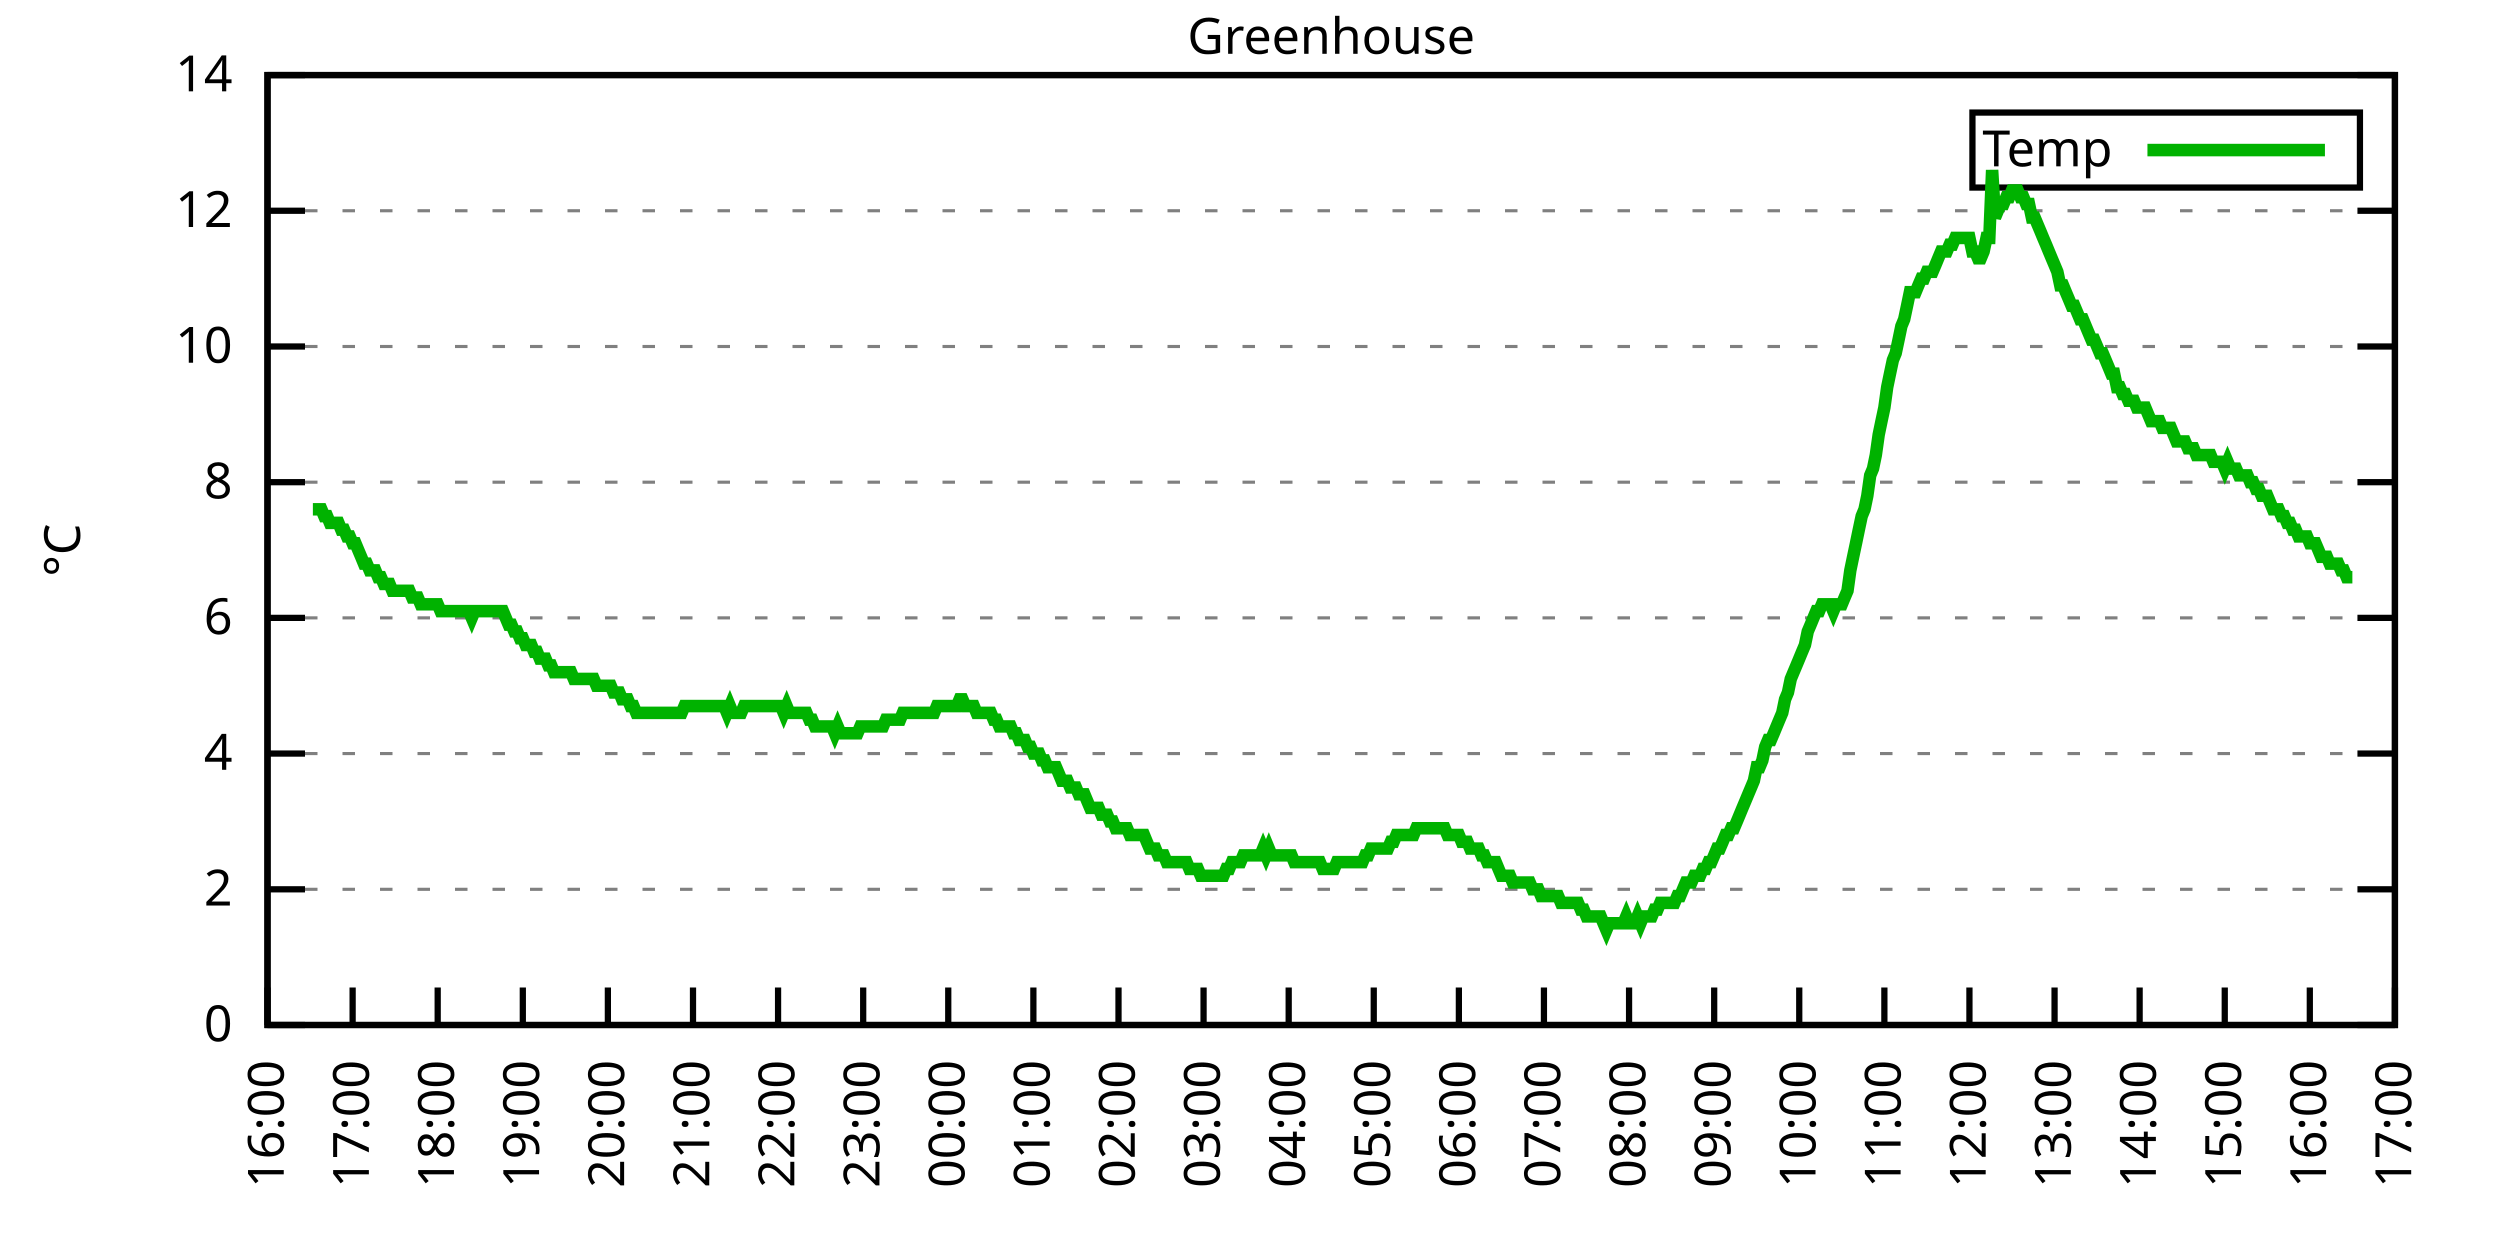
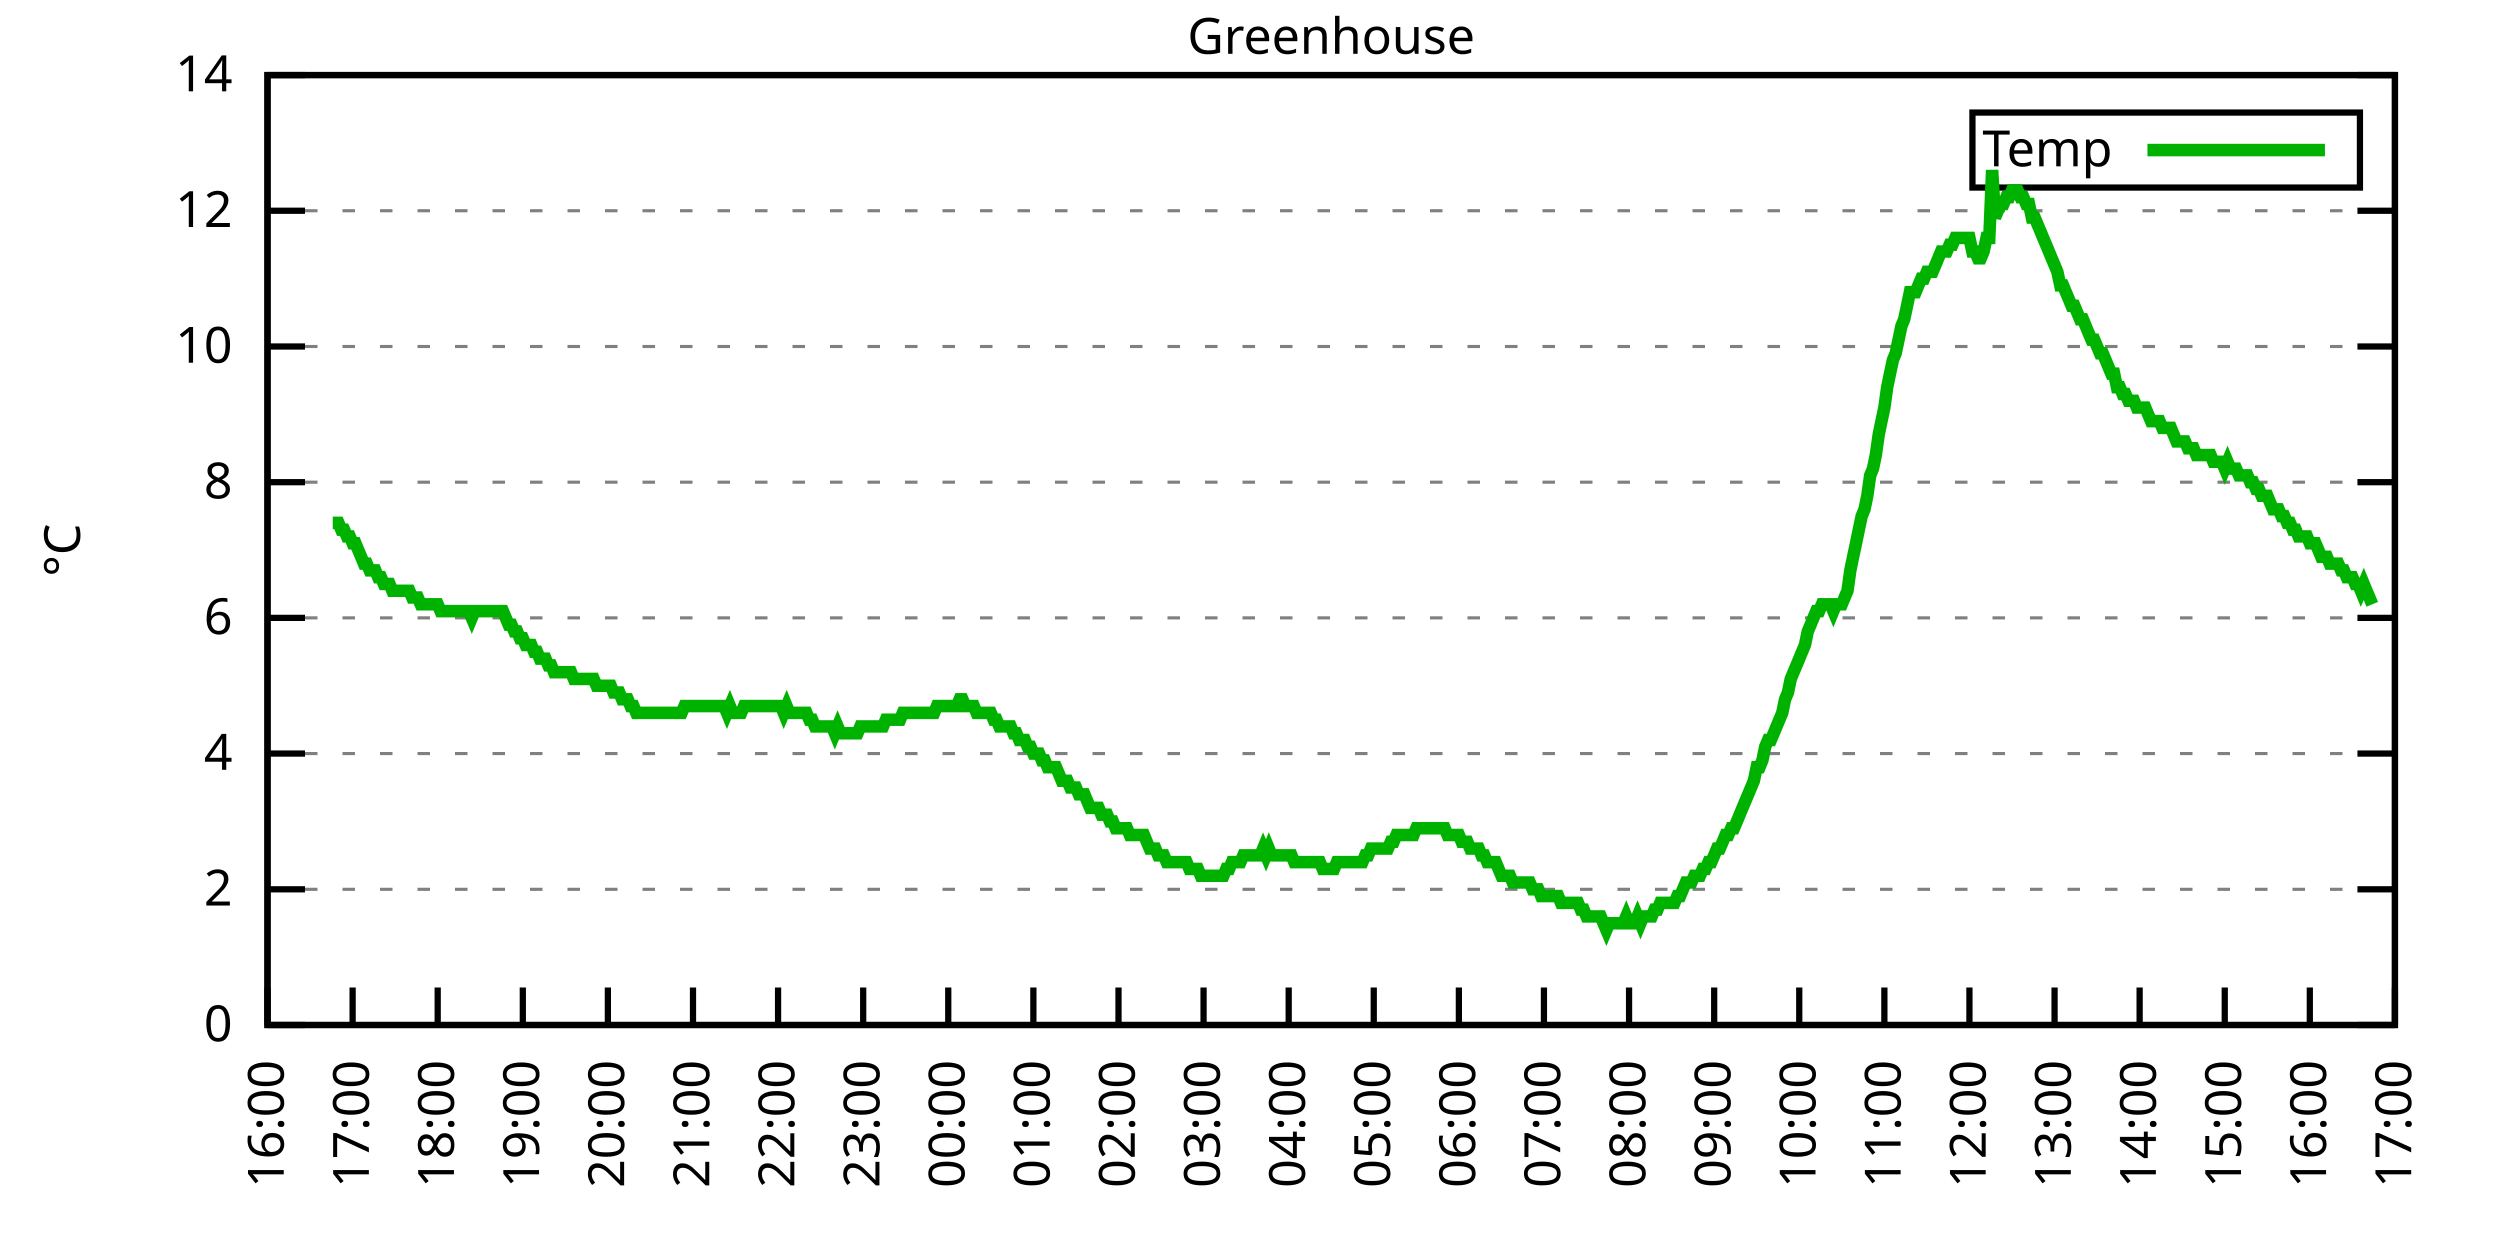
<svg xmlns="http://www.w3.org/2000/svg" xmlns:xlink="http://www.w3.org/1999/xlink" width="400" height="200" viewBox="0 0 400 200">
  <g id="gnuplot_canvas">
    <rect x="0" y="0" width="400" height="200" fill="none" />
    <defs>
      <circle id="gpDot" r="0.5" stroke-width="0.5" stroke="currentColor" />
      <path id="gpPt0" stroke-width="0.333" stroke="currentColor" d="M-1,0 h2 M0,-1 v2" />
      <path id="gpPt1" stroke-width="0.333" stroke="currentColor" d="M-1,-1 L1,1 M1,-1 L-1,1" />
      <path id="gpPt2" stroke-width="0.333" stroke="currentColor" d="M-1,0 L1,0 M0,-1 L0,1 M-1,-1 L1,1 M-1,1 L1,-1" />
      <rect id="gpPt3" stroke-width="0.333" stroke="currentColor" x="-1" y="-1" width="2" height="2" />
      <rect id="gpPt4" stroke-width="0.333" stroke="currentColor" fill="currentColor" x="-1" y="-1" width="2" height="2" />
      <circle id="gpPt5" stroke-width="0.333" stroke="currentColor" cx="0" cy="0" r="1" />
      <use xlink:href="#gpPt5" id="gpPt6" fill="currentColor" stroke="none" />
      <path id="gpPt7" stroke-width="0.333" stroke="currentColor" d="M0,-1.33 L-1.33,0.67 L1.33,0.67 z" />
      <use xlink:href="#gpPt7" id="gpPt8" fill="currentColor" stroke="none" />
      <use xlink:href="#gpPt7" id="gpPt9" stroke="currentColor" transform="rotate(180)" />
      <use xlink:href="#gpPt9" id="gpPt10" fill="currentColor" stroke="none" />
      <use xlink:href="#gpPt3" id="gpPt11" stroke="currentColor" transform="rotate(45)" />
      <use xlink:href="#gpPt11" id="gpPt12" fill="currentColor" stroke="none" />
      <path id="gpPt13" stroke-width="0.333" stroke="currentColor" d="M0,1.330 L1.265,0.411 L0.782,-1.067 L-0.782,-1.076 L-1.265,0.411 z" />
      <use xlink:href="#gpPt13" id="gpPt14" fill="currentColor" stroke="none" />
      <filter id="textbox" filterUnits="objectBoundingBox" x="0" y="0" height="1" width="1">
        <feFlood flood-color="white" flood-opacity="1" result="bgnd" />
        <feComposite in="SourceGraphic" in2="bgnd" operator="atop" />
      </filter>
      <filter id="greybox" filterUnits="objectBoundingBox" x="0" y="0" height="1" width="1">
        <feFlood flood-color="lightgrey" flood-opacity="1" result="grey" />
        <feComposite in="SourceGraphic" in2="grey" operator="atop" />
      </filter>
    </defs>
    <g fill="none" color="white" stroke="currentColor" stroke-width="1.00" stroke-linecap="butt" stroke-linejoin="miter">
</g>
    <g fill="none" color="black" stroke="currentColor" stroke-width="1.00" stroke-linecap="butt" stroke-linejoin="miter">
      <g stroke="none" shape-rendering="crispEdges">
        <polygon fill="rgb(255, 255, 255)" points="42.80,164.00 383.18,164.00 383.18,12.02 42.80,12.02 " />
      </g>
    </g>
    <g fill="none" color="black" stroke="currentColor" stroke-width="1.00" stroke-linecap="butt" stroke-linejoin="miter">
</g>
    <g fill="none" color="black" stroke="black" stroke-width="0.50" stroke-linecap="butt" stroke-linejoin="miter">
</g>
    <g fill="none" color="gray" stroke="currentColor" stroke-width="0.50" stroke-linecap="butt" stroke-linejoin="miter">
      <path stroke="gray" stroke-dasharray="2,4" class="gridline" d="M42.80,164.00 L383.19,164.00  " />
    </g>
    <g fill="none" color="gray" stroke="gray" stroke-width="1.00" stroke-linecap="butt" stroke-linejoin="miter">
</g>
    <g fill="none" color="black" stroke="currentColor" stroke-width="1.00" stroke-linecap="butt" stroke-linejoin="miter">
      <path stroke="black" d="M42.80,164.00 L48.80,164.00 M383.19,164.00 L377.19,164.00  " />
      <g transform="translate(37.20,166.60)" stroke="none" fill="black" font-family="Sans" font-size="8.00" text-anchor="end">
        <text>
          <tspan font-family="Sans"> 0</tspan>
        </text>
      </g>
    </g>
    <g fill="none" color="black" stroke="currentColor" stroke-width="1.00" stroke-linecap="butt" stroke-linejoin="miter">
</g>
    <g fill="none" color="black" stroke="black" stroke-width="0.50" stroke-linecap="butt" stroke-linejoin="miter">
</g>
    <g fill="none" color="gray" stroke="currentColor" stroke-width="0.50" stroke-linecap="butt" stroke-linejoin="miter">
      <path stroke="gray" stroke-dasharray="2,4" class="gridline" d="M42.80,142.29 L383.19,142.29  " />
    </g>
    <g fill="none" color="gray" stroke="gray" stroke-width="1.00" stroke-linecap="butt" stroke-linejoin="miter">
</g>
    <g fill="none" color="black" stroke="currentColor" stroke-width="1.00" stroke-linecap="butt" stroke-linejoin="miter">
      <path stroke="black" d="M42.80,142.29 L48.80,142.29 M383.19,142.29 L377.19,142.29  " />
      <g transform="translate(37.20,144.89)" stroke="none" fill="black" font-family="Sans" font-size="8.00" text-anchor="end">
        <text>
          <tspan font-family="Sans"> 2</tspan>
        </text>
      </g>
    </g>
    <g fill="none" color="black" stroke="currentColor" stroke-width="1.00" stroke-linecap="butt" stroke-linejoin="miter">
</g>
    <g fill="none" color="black" stroke="black" stroke-width="0.50" stroke-linecap="butt" stroke-linejoin="miter">
</g>
    <g fill="none" color="gray" stroke="currentColor" stroke-width="0.50" stroke-linecap="butt" stroke-linejoin="miter">
      <path stroke="gray" stroke-dasharray="2,4" class="gridline" d="M42.80,120.57 L383.19,120.57  " />
    </g>
    <g fill="none" color="gray" stroke="gray" stroke-width="1.00" stroke-linecap="butt" stroke-linejoin="miter">
</g>
    <g fill="none" color="black" stroke="currentColor" stroke-width="1.00" stroke-linecap="butt" stroke-linejoin="miter">
      <path stroke="black" d="M42.80,120.57 L48.80,120.57 M383.19,120.57 L377.19,120.57  " />
      <g transform="translate(37.20,123.17)" stroke="none" fill="black" font-family="Sans" font-size="8.00" text-anchor="end">
        <text>
          <tspan font-family="Sans"> 4</tspan>
        </text>
      </g>
    </g>
    <g fill="none" color="black" stroke="currentColor" stroke-width="1.00" stroke-linecap="butt" stroke-linejoin="miter">
</g>
    <g fill="none" color="black" stroke="black" stroke-width="0.50" stroke-linecap="butt" stroke-linejoin="miter">
</g>
    <g fill="none" color="gray" stroke="currentColor" stroke-width="0.50" stroke-linecap="butt" stroke-linejoin="miter">
      <path stroke="gray" stroke-dasharray="2,4" class="gridline" d="M42.80,98.86 L383.19,98.86  " />
    </g>
    <g fill="none" color="gray" stroke="gray" stroke-width="1.00" stroke-linecap="butt" stroke-linejoin="miter">
</g>
    <g fill="none" color="black" stroke="currentColor" stroke-width="1.00" stroke-linecap="butt" stroke-linejoin="miter">
      <path stroke="black" d="M42.80,98.86 L48.80,98.86 M383.19,98.86 L377.19,98.86  " />
      <g transform="translate(37.20,101.46)" stroke="none" fill="black" font-family="Sans" font-size="8.00" text-anchor="end">
        <text>
          <tspan font-family="Sans"> 6</tspan>
        </text>
      </g>
    </g>
    <g fill="none" color="black" stroke="currentColor" stroke-width="1.00" stroke-linecap="butt" stroke-linejoin="miter">
</g>
    <g fill="none" color="black" stroke="black" stroke-width="0.50" stroke-linecap="butt" stroke-linejoin="miter">
</g>
    <g fill="none" color="gray" stroke="currentColor" stroke-width="0.50" stroke-linecap="butt" stroke-linejoin="miter">
      <path stroke="gray" stroke-dasharray="2,4" class="gridline" d="M42.80,77.15 L383.19,77.15  " />
    </g>
    <g fill="none" color="gray" stroke="gray" stroke-width="1.00" stroke-linecap="butt" stroke-linejoin="miter">
</g>
    <g fill="none" color="black" stroke="currentColor" stroke-width="1.00" stroke-linecap="butt" stroke-linejoin="miter">
      <path stroke="black" d="M42.80,77.15 L48.80,77.15 M383.19,77.15 L377.19,77.15  " />
      <g transform="translate(37.20,79.75)" stroke="none" fill="black" font-family="Sans" font-size="8.00" text-anchor="end">
        <text>
          <tspan font-family="Sans"> 8</tspan>
        </text>
      </g>
    </g>
    <g fill="none" color="black" stroke="currentColor" stroke-width="1.00" stroke-linecap="butt" stroke-linejoin="miter">
</g>
    <g fill="none" color="black" stroke="black" stroke-width="0.50" stroke-linecap="butt" stroke-linejoin="miter">
</g>
    <g fill="none" color="gray" stroke="currentColor" stroke-width="0.50" stroke-linecap="butt" stroke-linejoin="miter">
      <path stroke="gray" stroke-dasharray="2,4" class="gridline" d="M42.80,55.44 L383.19,55.44  " />
    </g>
    <g fill="none" color="gray" stroke="gray" stroke-width="1.00" stroke-linecap="butt" stroke-linejoin="miter">
</g>
    <g fill="none" color="black" stroke="currentColor" stroke-width="1.00" stroke-linecap="butt" stroke-linejoin="miter">
      <path stroke="black" d="M42.80,55.44 L48.80,55.44 M383.19,55.44 L377.19,55.44  " />
      <g transform="translate(37.20,58.04)" stroke="none" fill="black" font-family="Sans" font-size="8.00" text-anchor="end">
        <text>
          <tspan font-family="Sans"> 10</tspan>
        </text>
      </g>
    </g>
    <g fill="none" color="black" stroke="currentColor" stroke-width="1.00" stroke-linecap="butt" stroke-linejoin="miter">
</g>
    <g fill="none" color="black" stroke="black" stroke-width="0.50" stroke-linecap="butt" stroke-linejoin="miter">
</g>
    <g fill="none" color="gray" stroke="currentColor" stroke-width="0.50" stroke-linecap="butt" stroke-linejoin="miter">
      <path stroke="gray" stroke-dasharray="2,4" class="gridline" d="M42.80,33.72 L383.19,33.72  " />
    </g>
    <g fill="none" color="gray" stroke="gray" stroke-width="1.00" stroke-linecap="butt" stroke-linejoin="miter">
</g>
    <g fill="none" color="black" stroke="currentColor" stroke-width="1.00" stroke-linecap="butt" stroke-linejoin="miter">
      <path stroke="black" d="M42.80,33.72 L48.80,33.72 M383.19,33.72 L377.19,33.72  " />
      <g transform="translate(37.20,36.32)" stroke="none" fill="black" font-family="Sans" font-size="8.00" text-anchor="end">
        <text>
          <tspan font-family="Sans"> 12</tspan>
        </text>
      </g>
    </g>
    <g fill="none" color="black" stroke="currentColor" stroke-width="1.00" stroke-linecap="butt" stroke-linejoin="miter">
</g>
    <g fill="none" color="black" stroke="black" stroke-width="0.50" stroke-linecap="butt" stroke-linejoin="miter">
</g>
    <g fill="none" color="gray" stroke="currentColor" stroke-width="0.50" stroke-linecap="butt" stroke-linejoin="miter">
      <path stroke="gray" stroke-dasharray="2,4" class="gridline" d="M42.80,12.01 L383.19,12.01  " />
    </g>
    <g fill="none" color="gray" stroke="gray" stroke-width="1.00" stroke-linecap="butt" stroke-linejoin="miter">
</g>
    <g fill="none" color="black" stroke="currentColor" stroke-width="1.00" stroke-linecap="butt" stroke-linejoin="miter">
      <path stroke="black" d="M42.80,12.01 L48.80,12.01 M383.19,12.01 L377.19,12.01  " />
      <g transform="translate(37.20,14.61)" stroke="none" fill="black" font-family="Sans" font-size="8.00" text-anchor="end">
        <text>
          <tspan font-family="Sans"> 14</tspan>
        </text>
      </g>
    </g>
    <g fill="none" color="black" stroke="currentColor" stroke-width="1.00" stroke-linecap="butt" stroke-linejoin="miter">
      <path stroke="black" d="M42.80,164.00 L42.80,158.00  " />
      <g transform="translate(45.40,169.60) rotate(270.00)" stroke="none" fill="black" font-family="Sans" font-size="8.00" text-anchor="end">
        <text>
          <tspan font-family="Sans">16:00</tspan>
        </text>
      </g>
    </g>
    <g fill="none" color="black" stroke="currentColor" stroke-width="1.00" stroke-linecap="butt" stroke-linejoin="miter">
      <path stroke="black" d="M56.42,164.00 L56.42,158.00  " />
      <g transform="translate(59.02,169.60) rotate(270.00)" stroke="none" fill="black" font-family="Sans" font-size="8.00" text-anchor="end">
        <text>
          <tspan font-family="Sans">17:00</tspan>
        </text>
      </g>
    </g>
    <g fill="none" color="black" stroke="currentColor" stroke-width="1.00" stroke-linecap="butt" stroke-linejoin="miter">
      <path stroke="black" d="M70.03,164.00 L70.03,158.00  " />
      <g transform="translate(72.63,169.60) rotate(270.00)" stroke="none" fill="black" font-family="Sans" font-size="8.00" text-anchor="end">
        <text>
          <tspan font-family="Sans">18:00</tspan>
        </text>
      </g>
    </g>
    <g fill="none" color="black" stroke="currentColor" stroke-width="1.00" stroke-linecap="butt" stroke-linejoin="miter">
      <path stroke="black" d="M83.65,164.00 L83.65,158.00  " />
      <g transform="translate(86.25,169.60) rotate(270.00)" stroke="none" fill="black" font-family="Sans" font-size="8.00" text-anchor="end">
        <text>
          <tspan font-family="Sans">19:00</tspan>
        </text>
      </g>
    </g>
    <g fill="none" color="black" stroke="currentColor" stroke-width="1.00" stroke-linecap="butt" stroke-linejoin="miter">
      <path stroke="black" d="M97.26,164.00 L97.26,158.00  " />
      <g transform="translate(99.86,169.60) rotate(270.00)" stroke="none" fill="black" font-family="Sans" font-size="8.00" text-anchor="end">
        <text>
          <tspan font-family="Sans">20:00</tspan>
        </text>
      </g>
    </g>
    <g fill="none" color="black" stroke="currentColor" stroke-width="1.00" stroke-linecap="butt" stroke-linejoin="miter">
      <path stroke="black" d="M110.88,164.00 L110.88,158.00  " />
      <g transform="translate(113.48,169.60) rotate(270.00)" stroke="none" fill="black" font-family="Sans" font-size="8.00" text-anchor="end">
        <text>
          <tspan font-family="Sans">21:00</tspan>
        </text>
      </g>
    </g>
    <g fill="none" color="black" stroke="currentColor" stroke-width="1.00" stroke-linecap="butt" stroke-linejoin="miter">
      <path stroke="black" d="M124.49,164.00 L124.49,158.00  " />
      <g transform="translate(127.09,169.60) rotate(270.00)" stroke="none" fill="black" font-family="Sans" font-size="8.00" text-anchor="end">
        <text>
          <tspan font-family="Sans">22:00</tspan>
        </text>
      </g>
    </g>
    <g fill="none" color="black" stroke="currentColor" stroke-width="1.00" stroke-linecap="butt" stroke-linejoin="miter">
      <path stroke="black" d="M138.11,164.00 L138.11,158.00  " />
      <g transform="translate(140.71,169.60) rotate(270.00)" stroke="none" fill="black" font-family="Sans" font-size="8.00" text-anchor="end">
        <text>
          <tspan font-family="Sans">23:00</tspan>
        </text>
      </g>
    </g>
    <g fill="none" color="black" stroke="currentColor" stroke-width="1.00" stroke-linecap="butt" stroke-linejoin="miter">
      <path stroke="black" d="M151.72,164.00 L151.72,158.00  " />
      <g transform="translate(154.32,169.60) rotate(270.00)" stroke="none" fill="black" font-family="Sans" font-size="8.00" text-anchor="end">
        <text>
          <tspan font-family="Sans">00:00</tspan>
        </text>
      </g>
    </g>
    <g fill="none" color="black" stroke="currentColor" stroke-width="1.00" stroke-linecap="butt" stroke-linejoin="miter">
      <path stroke="black" d="M165.34,164.00 L165.34,158.00  " />
      <g transform="translate(167.94,169.60) rotate(270.00)" stroke="none" fill="black" font-family="Sans" font-size="8.00" text-anchor="end">
        <text>
          <tspan font-family="Sans">01:00</tspan>
        </text>
      </g>
    </g>
    <g fill="none" color="black" stroke="currentColor" stroke-width="1.00" stroke-linecap="butt" stroke-linejoin="miter">
      <path stroke="black" d="M178.96,164.00 L178.96,158.00  " />
      <g transform="translate(181.56,169.60) rotate(270.00)" stroke="none" fill="black" font-family="Sans" font-size="8.00" text-anchor="end">
        <text>
          <tspan font-family="Sans">02:00</tspan>
        </text>
      </g>
    </g>
    <g fill="none" color="black" stroke="currentColor" stroke-width="1.00" stroke-linecap="butt" stroke-linejoin="miter">
      <path stroke="black" d="M192.57,164.00 L192.57,158.00  " />
      <g transform="translate(195.17,169.60) rotate(270.00)" stroke="none" fill="black" font-family="Sans" font-size="8.00" text-anchor="end">
        <text>
          <tspan font-family="Sans">03:00</tspan>
        </text>
      </g>
    </g>
    <g fill="none" color="black" stroke="currentColor" stroke-width="1.00" stroke-linecap="butt" stroke-linejoin="miter">
      <path stroke="black" d="M206.19,164.00 L206.19,158.00  " />
      <g transform="translate(208.79,169.60) rotate(270.00)" stroke="none" fill="black" font-family="Sans" font-size="8.00" text-anchor="end">
        <text>
          <tspan font-family="Sans">04:00</tspan>
        </text>
      </g>
    </g>
    <g fill="none" color="black" stroke="currentColor" stroke-width="1.00" stroke-linecap="butt" stroke-linejoin="miter">
      <path stroke="black" d="M219.80,164.00 L219.80,158.00  " />
      <g transform="translate(222.40,169.60) rotate(270.00)" stroke="none" fill="black" font-family="Sans" font-size="8.00" text-anchor="end">
        <text>
          <tspan font-family="Sans">05:00</tspan>
        </text>
      </g>
    </g>
    <g fill="none" color="black" stroke="currentColor" stroke-width="1.00" stroke-linecap="butt" stroke-linejoin="miter">
      <path stroke="black" d="M233.42,164.00 L233.42,158.00  " />
      <g transform="translate(236.02,169.60) rotate(270.00)" stroke="none" fill="black" font-family="Sans" font-size="8.00" text-anchor="end">
        <text>
          <tspan font-family="Sans">06:00</tspan>
        </text>
      </g>
    </g>
    <g fill="none" color="black" stroke="currentColor" stroke-width="1.00" stroke-linecap="butt" stroke-linejoin="miter">
      <path stroke="black" d="M247.03,164.00 L247.03,158.00  " />
      <g transform="translate(249.63,169.60) rotate(270.00)" stroke="none" fill="black" font-family="Sans" font-size="8.00" text-anchor="end">
        <text>
          <tspan font-family="Sans">07:00</tspan>
        </text>
      </g>
    </g>
    <g fill="none" color="black" stroke="currentColor" stroke-width="1.00" stroke-linecap="butt" stroke-linejoin="miter">
      <path stroke="black" d="M260.65,164.00 L260.65,158.00  " />
      <g transform="translate(263.25,169.60) rotate(270.00)" stroke="none" fill="black" font-family="Sans" font-size="8.00" text-anchor="end">
        <text>
          <tspan font-family="Sans">08:00</tspan>
        </text>
      </g>
    </g>
    <g fill="none" color="black" stroke="currentColor" stroke-width="1.00" stroke-linecap="butt" stroke-linejoin="miter">
      <path stroke="black" d="M274.27,164.00 L274.27,158.00  " />
      <g transform="translate(276.87,169.60) rotate(270.00)" stroke="none" fill="black" font-family="Sans" font-size="8.00" text-anchor="end">
        <text>
          <tspan font-family="Sans">09:00</tspan>
        </text>
      </g>
    </g>
    <g fill="none" color="black" stroke="currentColor" stroke-width="1.00" stroke-linecap="butt" stroke-linejoin="miter">
      <path stroke="black" d="M287.88,164.00 L287.88,158.00  " />
      <g transform="translate(290.48,169.60) rotate(270.00)" stroke="none" fill="black" font-family="Sans" font-size="8.00" text-anchor="end">
        <text>
          <tspan font-family="Sans">10:00</tspan>
        </text>
      </g>
    </g>
    <g fill="none" color="black" stroke="currentColor" stroke-width="1.00" stroke-linecap="butt" stroke-linejoin="miter">
      <path stroke="black" d="M301.50,164.00 L301.50,158.00  " />
      <g transform="translate(304.10,169.60) rotate(270.00)" stroke="none" fill="black" font-family="Sans" font-size="8.00" text-anchor="end">
        <text>
          <tspan font-family="Sans">11:00</tspan>
        </text>
      </g>
    </g>
    <g fill="none" color="black" stroke="currentColor" stroke-width="1.00" stroke-linecap="butt" stroke-linejoin="miter">
      <path stroke="black" d="M315.11,164.00 L315.11,158.00  " />
      <g transform="translate(317.71,169.60) rotate(270.00)" stroke="none" fill="black" font-family="Sans" font-size="8.00" text-anchor="end">
        <text>
          <tspan font-family="Sans">12:00</tspan>
        </text>
      </g>
    </g>
    <g fill="none" color="black" stroke="currentColor" stroke-width="1.00" stroke-linecap="butt" stroke-linejoin="miter">
      <path stroke="black" d="M328.73,164.00 L328.73,158.00  " />
      <g transform="translate(331.33,169.60) rotate(270.00)" stroke="none" fill="black" font-family="Sans" font-size="8.00" text-anchor="end">
        <text>
          <tspan font-family="Sans">13:00</tspan>
        </text>
      </g>
    </g>
    <g fill="none" color="black" stroke="currentColor" stroke-width="1.00" stroke-linecap="butt" stroke-linejoin="miter">
      <path stroke="black" d="M342.34,164.00 L342.34,158.00  " />
      <g transform="translate(344.94,169.60) rotate(270.00)" stroke="none" fill="black" font-family="Sans" font-size="8.00" text-anchor="end">
        <text>
          <tspan font-family="Sans">14:00</tspan>
        </text>
      </g>
    </g>
    <g fill="none" color="black" stroke="currentColor" stroke-width="1.00" stroke-linecap="butt" stroke-linejoin="miter">
      <path stroke="black" d="M355.96,164.00 L355.96,158.00  " />
      <g transform="translate(358.56,169.60) rotate(270.00)" stroke="none" fill="black" font-family="Sans" font-size="8.00" text-anchor="end">
        <text>
          <tspan font-family="Sans">15:00</tspan>
        </text>
      </g>
    </g>
    <g fill="none" color="black" stroke="currentColor" stroke-width="1.00" stroke-linecap="butt" stroke-linejoin="miter">
      <path stroke="black" d="M369.57,164.00 L369.57,158.00  " />
      <g transform="translate(372.17,169.60) rotate(270.00)" stroke="none" fill="black" font-family="Sans" font-size="8.00" text-anchor="end">
        <text>
          <tspan font-family="Sans">16:00</tspan>
        </text>
      </g>
    </g>
    <g fill="none" color="black" stroke="currentColor" stroke-width="1.00" stroke-linecap="butt" stroke-linejoin="miter">
      <path stroke="black" d="M383.19,164.00 L383.19,158.00  " />
      <g transform="translate(385.79,169.60) rotate(270.00)" stroke="none" fill="black" font-family="Sans" font-size="8.00" text-anchor="end">
        <text>
          <tspan font-family="Sans">17:00</tspan>
        </text>
      </g>
    </g>
    <g fill="none" color="black" stroke="currentColor" stroke-width="1.00" stroke-linecap="butt" stroke-linejoin="miter">
</g>
    <g fill="none" color="black" stroke="currentColor" stroke-width="1.00" stroke-linecap="butt" stroke-linejoin="miter">
      <path stroke="black" d="M42.80,12.01 L42.80,164.00 L383.19,164.00 L383.19,12.01 L42.80,12.01 Z  " />
    </g>
    <g fill="none" color="black" stroke="currentColor" stroke-width="1.00" stroke-linecap="butt" stroke-linejoin="miter">
</g>
    <g fill="none" color="black" stroke="currentColor" stroke-width="1.00" stroke-linecap="butt" stroke-linejoin="miter">
      <path stroke="black" d="M315.59,30.01 L315.59,18.01 L377.59,18.01 L377.59,30.01 L315.59,30.01 Z  " />
    </g>
    <g id="Greenhouse_plot_1">
      <g fill="none" color="white" stroke="black" stroke-width="2.00" stroke-linecap="butt" stroke-linejoin="miter">
</g>
      <g fill="none" color="black" stroke="currentColor" stroke-width="2.00" stroke-linecap="butt" stroke-linejoin="miter">
        <g transform="translate(337.99,26.61)" stroke="none" fill="black" font-family="Sans" font-size="8.00" text-anchor="end">
          <text>
            <tspan font-family="Sans">Temp</tspan>
          </text>
        </g>
      </g>
      <g fill="none" color="black" stroke="currentColor" stroke-width="2.00" stroke-linecap="butt" stroke-linejoin="miter">
-         <path stroke="rgb(  0, 178,   0)" d="M343.59,24.01 L371.99,24.01 M50.06,81.49 L50.52,81.49 L50.97,81.49 L51.42,81.49 L51.88,82.58 L52.33,82.58   L52.78,83.66 L53.24,83.66 L53.69,83.66 L54.15,83.66 L54.60,84.75 L55.05,84.75 L55.51,85.83 L55.96,85.83   L56.42,86.92 L56.87,86.92 L57.32,88.00 L57.78,89.09 L58.23,90.18 L58.68,90.18 L59.14,91.26 L59.59,91.26   L60.05,91.26 L60.50,92.35 L60.95,92.35 L61.41,93.43 L61.86,93.43 L62.32,93.43 L62.77,94.52 L63.22,94.52   L63.68,94.52 L64.13,94.52 L64.58,94.52 L65.04,94.52 L65.49,94.52 L65.95,95.60 L66.40,95.60 L66.85,95.60   L67.31,96.69 L67.76,96.69 L68.22,96.69 L68.67,96.69 L69.12,96.69 L69.58,96.69 L70.03,96.69 L70.49,97.78   L70.94,97.78 L71.39,97.78 L71.85,97.78 L72.30,97.78 L72.75,97.78 L73.21,97.78 L73.66,97.78 L74.12,97.78   L74.57,97.78 L75.02,97.78 L75.48,98.86 L75.93,97.78 L76.39,97.78 L76.84,97.78 L77.29,97.78 L77.75,97.78   L78.20,97.78 L78.65,97.78 L79.11,97.78 L79.56,97.78 L80.02,97.78 L80.47,97.78 L80.92,98.86 L81.38,99.95   L81.83,99.95 L82.29,101.03 L82.74,101.03 L83.19,102.12 L83.65,102.12 L84.10,103.20 L84.55,103.20 L85.01,103.20   L85.46,104.29 L85.92,104.29 L86.37,105.38 L86.82,105.38 L87.28,105.38 L87.73,106.46 L88.19,106.46 L88.64,107.55   L89.09,107.55 L89.55,107.55 L90.00,107.55 L90.45,107.55 L90.91,107.55 L91.36,107.55 L91.82,108.63 L92.27,108.63   L92.72,108.63 L93.18,108.63 L93.63,108.63 L94.09,108.63 L94.54,108.63 L94.99,108.63 L95.45,109.72 L95.90,109.72   L96.35,109.72 L96.81,109.72 L97.26,109.72 L97.72,109.72 L98.17,110.80 L98.62,110.80 L99.08,110.80 L99.53,111.89   L99.99,111.89 L100.44,111.89 L100.89,112.97 L101.35,112.97 L101.80,114.06 L102.25,114.06 L102.71,114.06 L103.16,114.06   L103.62,114.06 L104.07,114.06 L104.52,114.06 L104.98,114.06 L105.43,114.06 L105.89,114.06 L106.34,114.06 L106.79,114.06   L107.25,114.06 L107.70,114.06 L108.15,114.06 L108.61,114.06 L109.06,114.06 L109.52,112.97 L109.97,112.97 L110.42,112.97   L110.88,112.97 L111.33,112.97 L111.79,112.97 L112.24,112.97 L112.69,112.97 L113.15,112.97 L113.60,112.97 L114.05,112.97   L114.51,112.97 L114.96,112.97 L115.42,112.97 L115.87,112.97 L116.32,114.06 L116.78,112.97 L117.23,114.06 L117.69,114.06   L118.14,114.06 L118.59,114.06 L119.05,112.97 L119.50,112.97 L119.96,112.97 L120.41,112.97 L120.86,112.97 L121.32,112.97   L121.77,112.97 L122.22,112.97 L122.68,112.97 L123.13,112.97 L123.59,112.97 L124.04,112.97 L124.49,112.97 L124.95,112.97   L125.40,114.06 L125.86,112.97 L126.31,114.06 L126.76,114.06 L127.22,114.06 L127.67,114.06 L128.12,114.06 L128.58,114.06   L129.03,114.06 L129.49,115.15 L129.94,115.15 L130.39,116.23 L130.85,116.23 L131.30,116.23 L131.76,116.23 L132.21,116.23   L132.66,116.23 L133.12,116.23 L133.57,117.32 L134.02,116.23 L134.48,117.32 L134.93,117.32 L135.39,117.32 L135.84,117.32   L136.29,117.32 L136.75,117.32 L137.20,117.32 L137.66,116.23 L138.11,116.23 L138.56,116.23 L139.02,116.23 L139.47,116.23   L139.92,116.23 L140.38,116.23 L140.83,116.23 L141.29,116.23 L141.74,115.15 L142.19,115.15 L142.65,115.15 L143.10,115.15   L143.56,115.15 L144.01,115.15 L144.46,114.06 L144.92,114.06 L145.37,114.06 L145.82,114.06 L146.28,114.06 L146.73,114.06   L147.19,114.06 L147.64,114.06 L148.09,114.06 L148.55,114.06 L149.00,114.06 L149.46,114.06 L149.91,112.97 L150.36,112.97   L150.82,112.97 L151.27,112.97 L151.72,112.97 L152.18,112.97 L152.63,112.97 L153.09,112.97 L153.54,111.89 L153.99,111.89   L154.45,112.97 L154.90,112.97 L155.36,112.97 L155.81,112.97 L156.26,114.06 L156.72,114.06 L157.17,114.06 L157.62,114.06   L158.08,114.06 L158.53,114.06 L158.99,115.15 L159.44,115.15 L159.89,116.23 L160.35,116.23 L160.80,116.23 L161.26,116.23   L161.71,116.23 L162.16,117.32 L162.62,117.32 L163.07,118.40 L163.52,118.40 L163.98,118.40 L164.43,119.49 L164.89,119.49   L165.34,120.57 L165.79,120.57 L166.25,120.57 L166.70,121.66 L167.16,121.66 L167.61,122.75 L168.06,122.75 L168.52,122.75   L168.97,122.75 L169.43,123.83 L169.88,124.92 L170.33,124.92 L170.79,124.92 L171.24,126.00 L171.69,126.00 L172.15,126.00   L172.60,127.09 L173.06,127.09 L173.51,127.09 L173.96,128.17 L174.42,129.26 L174.87,129.26 L175.33,129.26 L175.78,129.26   L176.23,130.35 L176.69,130.35 L177.14,130.35 L177.59,131.43 L178.05,131.43 L178.50,132.52 L178.96,132.52 L179.41,132.52   L179.86,132.52 L180.32,132.52 L180.77,133.60 L181.23,133.60 L181.68,133.60 L182.13,133.60 L182.59,133.60 L183.04,133.60   L183.49,134.69 L183.95,135.77 L184.40,135.77 L184.86,135.77 L185.31,136.86 L185.76,136.86 L186.22,136.86 L186.67,137.94   L187.13,137.94 L187.58,137.94 L188.03,137.94 L188.49,137.94 L188.94,137.94 L189.39,137.94 L189.85,137.94 L190.30,139.03   L190.76,139.03 L191.21,139.03 L191.66,139.03 L192.12,140.12 L192.57,140.12 L193.03,140.12 L193.48,140.12 L193.93,140.12   L194.39,140.12 L194.84,140.12 L195.29,140.12 L195.75,140.12 L196.20,139.03 L196.66,139.03 L197.11,137.94 L197.56,137.94   L198.02,137.94 L198.47,137.94 L198.93,136.86 L199.38,136.86 L199.83,136.86 L200.29,136.86 L200.74,136.86 L201.19,136.86   L201.65,136.86 L202.10,135.77 L202.56,136.86 L203.01,135.77 L203.46,136.86 L203.92,136.86 L204.37,136.86 L204.83,136.86   L205.28,136.86 L205.73,136.86 L206.19,136.86 L206.64,136.86 L207.09,137.94 L207.55,137.94 L208.00,137.94 L208.46,137.94   L208.91,137.94 L209.36,137.94 L209.82,137.94 L210.27,137.94 L210.73,137.94 L211.18,137.94 L211.63,139.03 L212.09,139.03   L212.54,139.03 L213.00,139.03 L213.45,139.03 L213.90,137.94 L214.36,137.94 L214.81,137.94 L215.26,137.94 L215.72,137.94   L216.17,137.94 L216.63,137.94 L217.08,137.94 L217.53,137.94 L217.99,137.94 L218.44,136.86 L218.90,136.86 L219.35,135.77   L219.80,135.77 L220.26,135.77 L220.71,135.77 L221.16,135.77 L221.62,135.77 L222.07,135.77 L222.53,134.69 L222.98,134.69   L223.43,133.60 L223.89,133.60 L224.34,133.60 L224.80,133.60 L225.25,133.60 L225.70,133.60 L226.16,133.60 L226.61,132.52   L227.06,132.52 L227.52,132.52 L227.97,132.52 L228.43,132.52 L228.88,132.52 L229.33,132.52 L229.79,132.52 L230.24,132.52   L230.70,132.52 L231.15,132.52 L231.60,133.60 L232.06,133.60 L232.51,133.60 L232.96,133.60 L233.42,133.60 L233.87,134.69   L234.33,134.69 L234.78,134.69 L235.23,135.77 L235.69,135.77 L236.14,135.77 L236.60,135.77 L237.05,136.86 L237.50,136.86   L237.96,137.94 L238.41,137.94 L238.86,137.94 L239.32,137.94 L239.77,139.03 L240.23,140.12 L240.68,140.12 L241.13,140.12   L241.59,140.12 L242.04,141.20 L242.50,141.20 L242.95,141.20 L243.40,141.20 L243.86,141.20 L244.31,141.20 L244.76,141.20   L245.22,142.29 L245.67,142.29 L246.13,142.29 L246.58,143.37 L247.03,143.37 L247.49,143.37 L247.94,143.37 L248.40,143.37   L248.85,143.37 L249.30,143.37 L249.76,144.46 L250.21,144.46 L250.66,144.46 L251.12,144.46 L251.57,144.46 L252.03,144.46   L252.48,144.46 L252.93,145.54 L253.39,145.54 L253.84,146.63 L254.30,146.63 L254.75,146.63 L255.20,146.63 L255.66,146.63   L256.11,146.63 L256.56,147.72 L257.02,148.80 L257.47,147.72 L257.93,147.72 L258.38,147.72 L258.83,147.72 L259.29,147.72   L259.74,147.72 L260.20,146.63 L260.65,147.72 L261.10,147.72 L261.56,147.72 L262.01,146.63 L262.47,147.72 L262.92,146.63   L263.37,146.63 L263.83,146.63 L264.28,146.63 L264.73,145.54 L265.19,145.54 L265.64,144.46 L266.10,144.46 L266.55,144.46   L267.00,144.46 L267.46,144.46 L267.91,144.46 L268.37,143.37 L268.82,143.37 L269.27,142.29 L269.73,141.20 L270.18,141.20   L270.63,141.20 L271.09,140.12 L271.54,140.12 L272.00,140.12 L272.45,139.03 L272.90,139.03 L273.36,137.94 L273.81,137.94   L274.27,136.86 L274.72,135.77 L275.17,135.77 L275.63,134.69 L276.08,133.60 L276.53,133.60 L276.99,132.52 L277.44,132.52   L277.90,131.43 L278.35,130.35 L278.80,129.26 L279.26,128.17 L279.71,127.09 L280.17,126.00 L280.62,124.92 L281.07,122.75   L281.53,122.75 L281.98,121.66 L282.43,119.49 L282.89,118.40 L283.34,118.40 L283.80,117.32 L284.25,116.23 L284.70,115.15   L285.16,114.06 L285.61,111.89 L286.07,110.80 L286.52,108.63 L286.97,107.55 L287.43,106.46 L287.88,105.38 L288.33,104.29   L288.79,103.20 L289.24,101.03 L289.70,99.95 L290.15,98.86 L290.60,97.78 L291.06,97.78 L291.51,96.69 L291.97,96.69   L292.42,96.69 L292.87,96.69 L293.33,97.78 L293.78,96.69 L294.23,96.69 L294.69,96.69 L295.14,95.60 L295.60,94.52   L296.05,91.26 L296.50,89.09 L296.96,86.92 L297.41,84.75 L297.87,82.58 L298.32,81.49 L298.77,79.32 L299.23,76.06   L299.68,74.98 L300.13,72.81 L300.59,69.55 L301.04,67.38 L301.50,65.21 L301.95,61.95 L302.40,59.78 L302.86,57.61   L303.31,56.52 L303.77,54.35 L304.22,52.18 L304.67,51.09 L305.13,48.92 L305.58,46.75 L306.03,46.75 L306.49,46.75   L306.94,45.66 L307.40,44.58 L307.85,44.58 L308.30,43.49 L308.76,43.49 L309.21,43.49 L309.67,42.41 L310.12,41.32   L310.57,40.24 L311.03,40.24 L311.48,40.24 L311.94,39.15 L312.39,39.15 L312.84,38.07 L313.30,38.07 L313.75,38.07   L314.20,38.07 L314.66,38.07 L315.11,38.07 L315.57,40.24 L316.02,40.24 L316.47,41.32 L316.93,41.32 L317.38,40.24   L317.84,38.07 L318.29,38.07 L318.74,27.21 L319.20,34.81 L319.65,33.72 L320.10,32.64 L320.56,32.64 L321.01,31.55   L321.47,31.55 L321.92,30.47 L322.37,30.47 L322.83,30.47 L323.28,31.55 L323.74,31.55 L324.19,32.64 L324.64,32.64   L325.10,34.81 L325.55,34.81 L326.00,35.89 L326.46,36.98 L326.91,38.07 L327.37,39.15 L327.82,40.24 L328.27,41.32   L328.73,42.41 L329.18,43.49 L329.64,45.66 L330.09,45.66 L330.54,46.75 L331.00,47.84 L331.45,48.92 L331.90,48.92   L332.36,50.01 L332.81,51.09 L333.27,51.09 L333.72,52.18 L334.17,53.26 L334.63,54.35 L335.08,54.35 L335.54,55.44   L335.99,56.52 L336.44,56.52 L336.90,57.61 L337.35,58.69 L337.80,59.78 L338.26,59.78 L338.71,61.95 L339.17,61.95   L339.62,63.04 L340.07,63.04 L340.53,64.12 L340.98,64.12 L341.44,64.12 L341.89,65.21 L342.34,65.21 L342.80,65.21   L343.25,65.21 L343.70,66.29 L344.16,67.38 L344.61,67.38 L345.07,67.38 L345.52,67.38 L345.97,68.46 L346.43,68.46   L346.88,68.46 L347.34,68.46 L347.79,69.55 L348.24,70.63 L348.70,70.63 L349.15,70.63 L349.60,70.63 L350.06,71.72   L350.51,71.72 L350.97,71.72 L351.42,72.81 L351.87,72.81 L352.33,72.81 L352.78,72.81 L353.24,72.81 L353.69,72.81   L354.14,73.89 L354.60,73.89 L355.05,73.89 L355.50,73.89 L355.96,74.98 L356.41,73.89 L356.87,74.98 L357.32,74.98   L357.77,74.98 L358.23,76.06 L358.68,76.06 L359.14,76.06 L359.59,76.06 L360.04,77.15 L360.50,77.15 L360.95,78.23   L361.41,78.23 L361.86,79.32 L362.31,79.32 L362.77,79.32 L363.22,80.41 L363.67,81.49 L364.13,81.49 L364.58,81.49   L365.04,82.58 L365.49,82.58 L365.94,83.66 L366.40,83.66 L366.85,84.75 L367.31,84.75 L367.76,85.83 L368.21,85.83   L368.67,85.83 L369.12,85.83 L369.57,86.92 L370.03,86.92 L370.48,86.92 L370.94,88.00 L371.39,89.09 L371.84,89.09   L372.30,89.09 L372.75,90.18 L373.21,90.18 L373.66,90.18 L374.11,90.18 L374.57,91.26 L375.02,91.26 L375.47,92.35   L375.93,92.35 L376.38,92.35  " />
+         <path stroke="rgb(  0, 178,   0)" d="M343.59,24.01 L371.99,24.01 M53.24,83.66 L53.69,83.66 L54.15,83.66 L54.60,84.75 L55.05,84.75 L55.51,85.83   L55.96,85.83 L56.42,86.92 L56.87,86.92 L57.32,88.00 L57.78,89.09 L58.23,90.18 L58.68,90.18 L59.14,91.26   L59.59,91.26 L60.05,91.26 L60.50,92.35 L60.95,92.35 L61.41,93.43 L61.86,93.43 L62.32,93.43 L62.77,94.52   L63.22,94.52 L63.68,94.52 L64.13,94.52 L64.58,94.52 L65.04,94.52 L65.49,94.52 L65.95,95.60 L66.40,95.60   L66.85,95.60 L67.31,96.69 L67.76,96.69 L68.22,96.69 L68.67,96.69 L69.12,96.69 L69.58,96.69 L70.03,96.69   L70.49,97.78 L70.94,97.78 L71.39,97.78 L71.85,97.78 L72.30,97.78 L72.75,97.78 L73.21,97.78 L73.66,97.78   L74.12,97.78 L74.57,97.78 L75.02,97.78 L75.48,98.86 L75.93,97.78 L76.39,97.78 L76.84,97.78 L77.29,97.78   L77.75,97.78 L78.20,97.78 L78.65,97.78 L79.11,97.78 L79.56,97.78 L80.02,97.78 L80.47,97.78 L80.92,98.86   L81.38,99.95 L81.83,99.95 L82.29,101.03 L82.74,101.03 L83.19,102.12 L83.65,102.12 L84.10,103.20 L84.55,103.20   L85.01,103.20 L85.46,104.29 L85.92,104.29 L86.37,105.38 L86.82,105.38 L87.28,105.38 L87.73,106.46 L88.19,106.46   L88.64,107.55 L89.09,107.55 L89.55,107.55 L90.00,107.55 L90.45,107.55 L90.91,107.55 L91.36,107.55 L91.82,108.63   L92.27,108.63 L92.72,108.63 L93.18,108.63 L93.63,108.63 L94.09,108.63 L94.54,108.63 L94.99,108.63 L95.45,109.72   L95.90,109.72 L96.35,109.72 L96.81,109.72 L97.26,109.72 L97.72,109.72 L98.17,110.80 L98.62,110.80 L99.08,110.80   L99.53,111.89 L99.99,111.89 L100.44,111.89 L100.89,112.97 L101.35,112.97 L101.80,114.06 L102.25,114.06 L102.71,114.06   L103.16,114.06 L103.62,114.06 L104.07,114.06 L104.52,114.06 L104.98,114.06 L105.43,114.06 L105.89,114.06 L106.34,114.06   L106.79,114.06 L107.25,114.06 L107.70,114.06 L108.15,114.06 L108.61,114.06 L109.06,114.06 L109.52,112.97 L109.97,112.97   L110.42,112.97 L110.88,112.97 L111.33,112.97 L111.79,112.97 L112.24,112.97 L112.69,112.97 L113.15,112.97 L113.60,112.97   L114.05,112.97 L114.51,112.97 L114.96,112.97 L115.42,112.97 L115.87,112.97 L116.32,114.06 L116.78,112.97 L117.23,114.06   L117.69,114.06 L118.14,114.06 L118.59,114.06 L119.05,112.97 L119.50,112.97 L119.96,112.97 L120.41,112.97 L120.86,112.97   L121.32,112.97 L121.77,112.97 L122.22,112.97 L122.68,112.97 L123.13,112.97 L123.59,112.97 L124.04,112.97 L124.49,112.97   L124.95,112.97 L125.40,114.06 L125.86,112.97 L126.31,114.06 L126.76,114.06 L127.22,114.06 L127.67,114.06 L128.12,114.06   L128.58,114.06 L129.03,114.06 L129.49,115.15 L129.94,115.15 L130.39,116.23 L130.85,116.23 L131.30,116.23 L131.76,116.23   L132.21,116.23 L132.66,116.23 L133.12,116.23 L133.57,117.32 L134.02,116.23 L134.48,117.32 L134.93,117.32 L135.39,117.32   L135.84,117.32 L136.29,117.32 L136.75,117.32 L137.20,117.32 L137.66,116.23 L138.11,116.23 L138.56,116.23 L139.02,116.23   L139.47,116.23 L139.92,116.23 L140.38,116.23 L140.83,116.23 L141.29,116.23 L141.74,115.15 L142.19,115.15 L142.65,115.15   L143.10,115.15 L143.56,115.15 L144.01,115.15 L144.46,114.06 L144.92,114.06 L145.37,114.06 L145.82,114.06 L146.28,114.06   L146.73,114.06 L147.19,114.06 L147.64,114.06 L148.09,114.06 L148.55,114.06 L149.00,114.06 L149.46,114.06 L149.91,112.97   L150.36,112.97 L150.82,112.97 L151.27,112.97 L151.72,112.97 L152.18,112.97 L152.63,112.97 L153.09,112.97 L153.54,111.89   L153.99,111.89 L154.45,112.97 L154.90,112.97 L155.36,112.97 L155.81,112.97 L156.26,114.06 L156.72,114.06 L157.17,114.06   L157.62,114.06 L158.08,114.06 L158.53,114.06 L158.99,115.15 L159.44,115.15 L159.89,116.23 L160.35,116.23 L160.80,116.23   L161.26,116.23 L161.71,116.23 L162.16,117.32 L162.62,117.32 L163.07,118.40 L163.52,118.40 L163.98,118.40 L164.43,119.49   L164.89,119.49 L165.34,120.57 L165.79,120.57 L166.25,120.57 L166.70,121.66 L167.16,121.66 L167.61,122.75 L168.06,122.75   L168.52,122.75 L168.97,122.75 L169.43,123.83 L169.88,124.92 L170.33,124.92 L170.79,124.92 L171.24,126.00 L171.69,126.00   L172.15,126.00 L172.60,127.09 L173.06,127.09 L173.51,127.09 L173.96,128.17 L174.42,129.26 L174.87,129.26 L175.33,129.26   L175.78,129.26 L176.23,130.35 L176.69,130.35 L177.14,130.35 L177.59,131.43 L178.05,131.43 L178.50,132.52 L178.96,132.52   L179.41,132.52 L179.86,132.52 L180.32,132.52 L180.77,133.60 L181.23,133.60 L181.68,133.60 L182.13,133.60 L182.59,133.60   L183.04,133.60 L183.49,134.69 L183.95,135.77 L184.40,135.77 L184.86,135.77 L185.31,136.86 L185.76,136.86 L186.22,136.86   L186.67,137.94 L187.13,137.94 L187.58,137.94 L188.03,137.94 L188.49,137.94 L188.94,137.94 L189.39,137.94 L189.85,137.94   L190.30,139.03 L190.76,139.03 L191.21,139.03 L191.66,139.03 L192.12,140.12 L192.57,140.12 L193.03,140.12 L193.48,140.12   L193.93,140.12 L194.39,140.12 L194.84,140.12 L195.29,140.12 L195.75,140.12 L196.20,139.03 L196.66,139.03 L197.11,137.94   L197.56,137.94 L198.02,137.94 L198.47,137.94 L198.93,136.86 L199.38,136.86 L199.83,136.86 L200.29,136.86 L200.74,136.86   L201.19,136.86 L201.65,136.86 L202.10,135.77 L202.56,136.86 L203.01,135.77 L203.46,136.86 L203.92,136.86 L204.37,136.86   L204.83,136.86 L205.28,136.86 L205.73,136.86 L206.19,136.86 L206.64,136.86 L207.09,137.94 L207.55,137.94 L208.00,137.94   L208.46,137.94 L208.91,137.94 L209.36,137.94 L209.82,137.94 L210.27,137.94 L210.73,137.94 L211.18,137.94 L211.63,139.03   L212.09,139.03 L212.54,139.03 L213.00,139.03 L213.45,139.03 L213.90,137.94 L214.36,137.94 L214.81,137.94 L215.26,137.94   L215.72,137.94 L216.17,137.94 L216.63,137.94 L217.08,137.94 L217.53,137.94 L217.99,137.94 L218.44,136.86 L218.90,136.86   L219.35,135.77 L219.80,135.77 L220.26,135.77 L220.71,135.77 L221.16,135.77 L221.62,135.77 L222.07,135.77 L222.53,134.69   L222.98,134.69 L223.43,133.60 L223.89,133.60 L224.34,133.60 L224.80,133.60 L225.25,133.60 L225.70,133.60 L226.16,133.60   L226.61,132.52 L227.06,132.52 L227.52,132.52 L227.97,132.52 L228.43,132.52 L228.88,132.52 L229.33,132.52 L229.79,132.52   L230.24,132.52 L230.70,132.52 L231.15,132.52 L231.60,133.60 L232.06,133.60 L232.51,133.60 L232.96,133.60 L233.42,133.60   L233.87,134.69 L234.33,134.69 L234.78,134.69 L235.23,135.77 L235.69,135.77 L236.14,135.77 L236.60,135.77 L237.05,136.86   L237.50,136.86 L237.96,137.94 L238.41,137.94 L238.86,137.94 L239.32,137.94 L239.77,139.03 L240.23,140.12 L240.68,140.12   L241.13,140.12 L241.59,140.12 L242.04,141.20 L242.50,141.20 L242.95,141.20 L243.40,141.20 L243.86,141.20 L244.31,141.20   L244.76,141.20 L245.22,142.29 L245.67,142.29 L246.13,142.29 L246.58,143.37 L247.03,143.37 L247.49,143.37 L247.94,143.37   L248.40,143.37 L248.85,143.37 L249.30,143.37 L249.76,144.46 L250.21,144.46 L250.66,144.46 L251.12,144.46 L251.57,144.46   L252.03,144.46 L252.48,144.46 L252.93,145.54 L253.39,145.54 L253.84,146.63 L254.30,146.63 L254.75,146.63 L255.20,146.63   L255.66,146.63 L256.11,146.63 L256.56,147.72 L257.02,148.80 L257.47,147.72 L257.93,147.72 L258.38,147.72 L258.83,147.72   L259.29,147.72 L259.74,147.72 L260.20,146.63 L260.65,147.72 L261.10,147.72 L261.56,147.72 L262.01,146.63 L262.47,147.72   L262.92,146.63 L263.37,146.63 L263.83,146.63 L264.28,146.63 L264.73,145.54 L265.19,145.54 L265.64,144.46 L266.10,144.46   L266.55,144.46 L267.00,144.46 L267.46,144.46 L267.91,144.46 L268.37,143.37 L268.82,143.37 L269.27,142.29 L269.73,141.20   L270.18,141.20 L270.63,141.20 L271.09,140.12 L271.54,140.12 L272.00,140.12 L272.45,139.03 L272.90,139.03 L273.36,137.94   L273.81,137.94 L274.27,136.86 L274.72,135.77 L275.17,135.77 L275.63,134.69 L276.08,133.60 L276.53,133.60 L276.99,132.52   L277.44,132.52 L277.90,131.43 L278.35,130.35 L278.80,129.26 L279.26,128.17 L279.71,127.09 L280.17,126.00 L280.62,124.92   L281.07,122.75 L281.53,122.75 L281.98,121.66 L282.43,119.49 L282.89,118.40 L283.34,118.40 L283.80,117.32 L284.25,116.23   L284.70,115.15 L285.16,114.06 L285.61,111.89 L286.07,110.80 L286.52,108.63 L286.97,107.55 L287.43,106.46 L287.88,105.38   L288.33,104.29 L288.79,103.20 L289.24,101.03 L289.70,99.95 L290.15,98.86 L290.60,97.78 L291.06,97.78 L291.51,96.69   L291.97,96.69 L292.42,96.69 L292.87,96.69 L293.33,97.78 L293.78,96.69 L294.23,96.69 L294.69,96.69 L295.14,95.60   L295.60,94.52 L296.05,91.26 L296.50,89.09 L296.96,86.92 L297.41,84.75 L297.87,82.58 L298.32,81.49 L298.77,79.32   L299.23,76.06 L299.68,74.98 L300.13,72.81 L300.59,69.55 L301.04,67.38 L301.50,65.21 L301.95,61.95 L302.40,59.78   L302.86,57.61 L303.31,56.52 L303.77,54.35 L304.22,52.18 L304.67,51.09 L305.13,48.92 L305.58,46.75 L306.03,46.75   L306.49,46.75 L306.94,45.66 L307.40,44.58 L307.85,44.58 L308.30,43.49 L308.76,43.49 L309.21,43.49 L309.67,42.41   L310.12,41.32 L310.57,40.24 L311.03,40.24 L311.48,40.24 L311.94,39.15 L312.39,39.15 L312.84,38.07 L313.30,38.07   L313.75,38.07 L314.20,38.07 L314.66,38.07 L315.11,38.07 L315.57,40.24 L316.02,40.24 L316.47,41.32 L316.93,41.32   L317.38,40.24 L317.84,38.07 L318.29,38.07 L318.74,27.21 L319.20,34.81 L319.65,33.72 L320.10,32.64 L320.56,32.64   L321.01,31.55 L321.47,31.55 L321.92,30.47 L322.37,30.47 L322.83,30.47 L323.28,31.55 L323.74,31.55 L324.19,32.64   L324.64,32.64 L325.10,34.81 L325.55,34.81 L326.00,35.89 L326.46,36.98 L326.91,38.07 L327.37,39.15 L327.82,40.24   L328.27,41.32 L328.73,42.41 L329.18,43.49 L329.64,45.66 L330.09,45.66 L330.54,46.75 L331.00,47.84 L331.45,48.92   L331.90,48.92 L332.36,50.01 L332.81,51.09 L333.27,51.09 L333.72,52.18 L334.17,53.26 L334.63,54.35 L335.08,54.35   L335.54,55.44 L335.99,56.52 L336.44,56.52 L336.90,57.61 L337.35,58.69 L337.80,59.78 L338.26,59.78 L338.71,61.95   L339.17,61.95 L339.62,63.04 L340.07,63.04 L340.53,64.12 L340.98,64.12 L341.44,64.12 L341.89,65.21 L342.34,65.21   L342.80,65.21 L343.25,65.21 L343.70,66.29 L344.16,67.38 L344.61,67.38 L345.07,67.38 L345.52,67.38 L345.97,68.46   L346.43,68.46 L346.88,68.46 L347.34,68.46 L347.79,69.55 L348.24,70.63 L348.70,70.63 L349.15,70.63 L349.60,70.63   L350.06,71.72 L350.51,71.72 L350.97,71.72 L351.42,72.81 L351.87,72.81 L352.33,72.81 L352.78,72.81 L353.24,72.81   L353.69,72.81 L354.14,73.89 L354.60,73.89 L355.05,73.89 L355.50,73.89 L355.96,74.98 L356.41,73.89 L356.87,74.98   L357.32,74.98 L357.77,74.98 L358.23,76.06 L358.68,76.06 L359.14,76.06 L359.59,76.06 L360.04,77.15 L360.50,77.15   L360.95,78.23 L361.41,78.23 L361.86,79.32 L362.31,79.32 L362.77,79.32 L363.22,80.41 L363.67,81.49 L364.13,81.49   L364.58,81.49 L365.04,82.58 L365.49,82.58 L365.94,83.66 L366.40,83.66 L366.85,84.75 L367.31,84.75 L367.76,85.83   L368.21,85.83 L368.67,85.83 L369.12,85.83 L369.57,86.92 L370.03,86.92 L370.48,86.92 L370.94,88.00 L371.39,89.09   L371.84,89.09 L372.30,89.09 L372.75,90.18 L373.21,90.18 L373.66,90.18 L374.11,90.18 L374.57,91.26 L375.02,91.26   L375.47,92.35 L375.93,92.35 L376.38,92.35 L376.84,93.43 L377.29,93.43 L377.74,94.52 L378.20,93.43 L378.65,94.52   L379.11,95.60 L379.56,96.69  " />
      </g>
    </g>
    <g fill="none" color="black" stroke="currentColor" stroke-width="2.00" stroke-linecap="butt" stroke-linejoin="miter">
</g>
    <g fill="none" color="black" stroke="black" stroke-width="1.00" stroke-linecap="butt" stroke-linejoin="miter">
</g>
    <g fill="none" color="black" stroke="currentColor" stroke-width="1.00" stroke-linecap="butt" stroke-linejoin="miter">
      <path stroke="black" d="M42.80,12.01 L42.80,164.00 L383.19,164.00 L383.19,12.01 L42.80,12.01 Z  " />
      <g transform="translate(12.80,88.01) rotate(270.00)" stroke="none" fill="black" font-family="Sans" font-size="8.00" text-anchor="middle">
        <text>
          <tspan font-family="Sans">°C</tspan>
        </text>
      </g>
    </g>
    <g fill="none" color="black" stroke="currentColor" stroke-width="1.00" stroke-linecap="butt" stroke-linejoin="miter">
</g>
    <g fill="none" color="black" stroke="currentColor" stroke-width="1.00" stroke-linecap="butt" stroke-linejoin="miter">
      <g transform="translate(212.99,8.61)" stroke="none" fill="black" font-family="Sans" font-size="8.00" text-anchor="middle">
        <text>
          <tspan font-family="Sans">Greenhouse</tspan>
        </text>
      </g>
    </g>
    <g fill="none" color="black" stroke="currentColor" stroke-width="1.00" stroke-linecap="butt" stroke-linejoin="miter">
</g>
  </g>
</svg>
